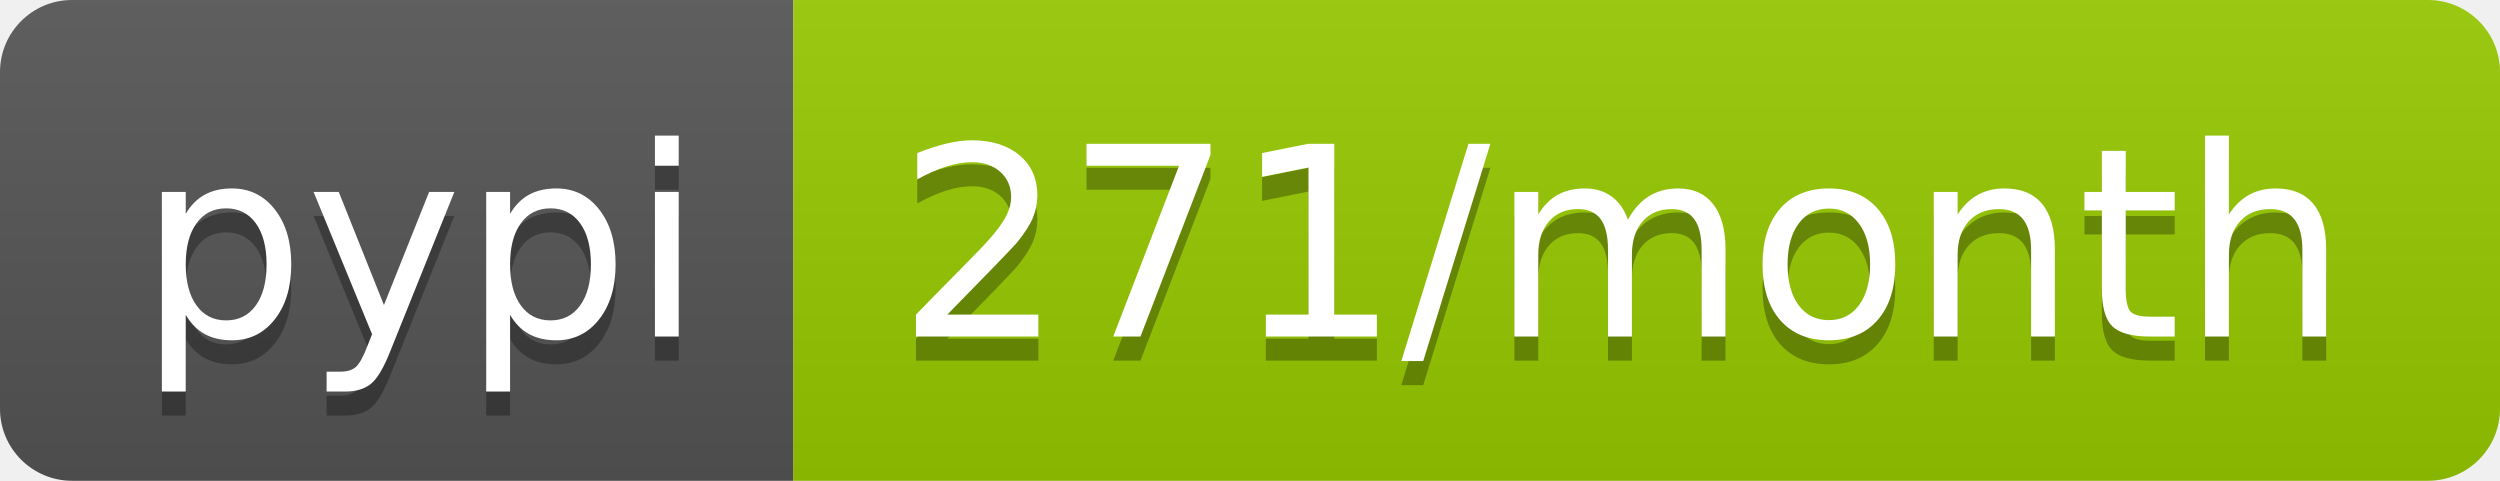
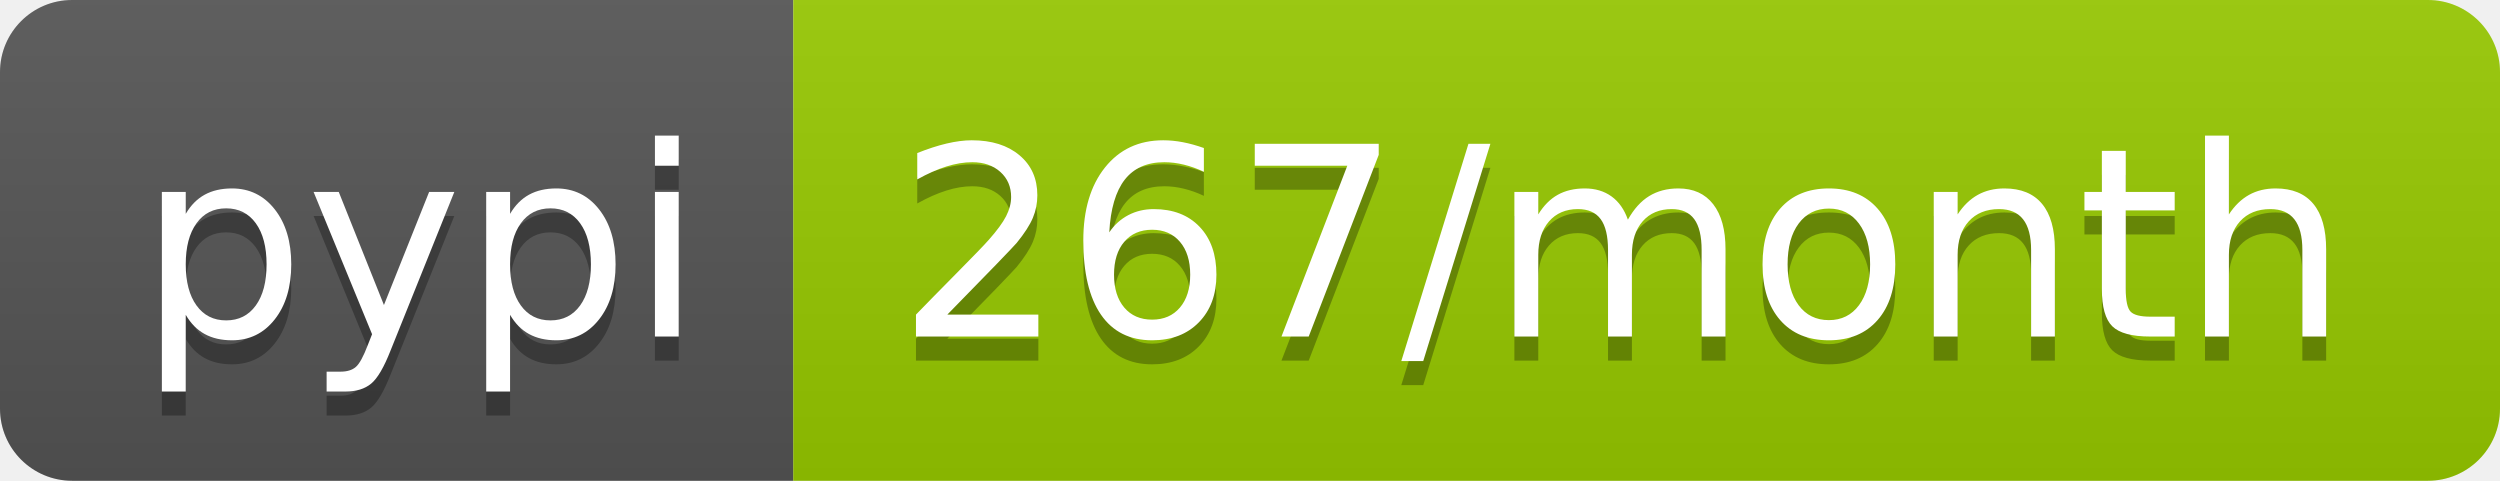
<svg xmlns="http://www.w3.org/2000/svg" width="104" height="20">
  <linearGradient id="b" x2="0" y2="100%">
    <stop offset="0" stop-color="#bbb" stop-opacity=".1" />
    <stop offset="1" stop-opacity=".1" />
  </linearGradient>
  <clipPath id="a">
    <rect width="104" height="20" rx="3" fill="#fff" />
  </clipPath>
  <g clip-path="url(#a)">
    <path fill="#555" d="M0 0h33v20H0z" />
    <path fill="#97ca00" d="M33 0h71v20H33z" />
    <path fill="url(#b)" d="M0 0h104v20H0z" />
  </g>
  <g fill="#fff" text-anchor="middle" font-family="DejaVu Sans,Verdana,Geneva,sans-serif" font-size="110">
    <text x="175" y="150" fill="#010101" fill-opacity=".3" transform="scale(.1)" textLength="230">pypi</text>
    <text x="175" y="140" transform="scale(.1)" textLength="230">pypi</text>
-     <text x="675" y="150" fill="#010101" fill-opacity=".3" transform="scale(.1)" textLength="610">271/month</text>
-     <text x="675" y="140" transform="scale(.1)" textLength="610">271/month</text>
+     <text x="675" y="150" fill="#010101" fill-opacity=".3" transform="scale(.1)" textLength="610">267/month</text>
+     <text x="675" y="140" transform="scale(.1)" textLength="610">267/month</text>
  </g>
</svg>
